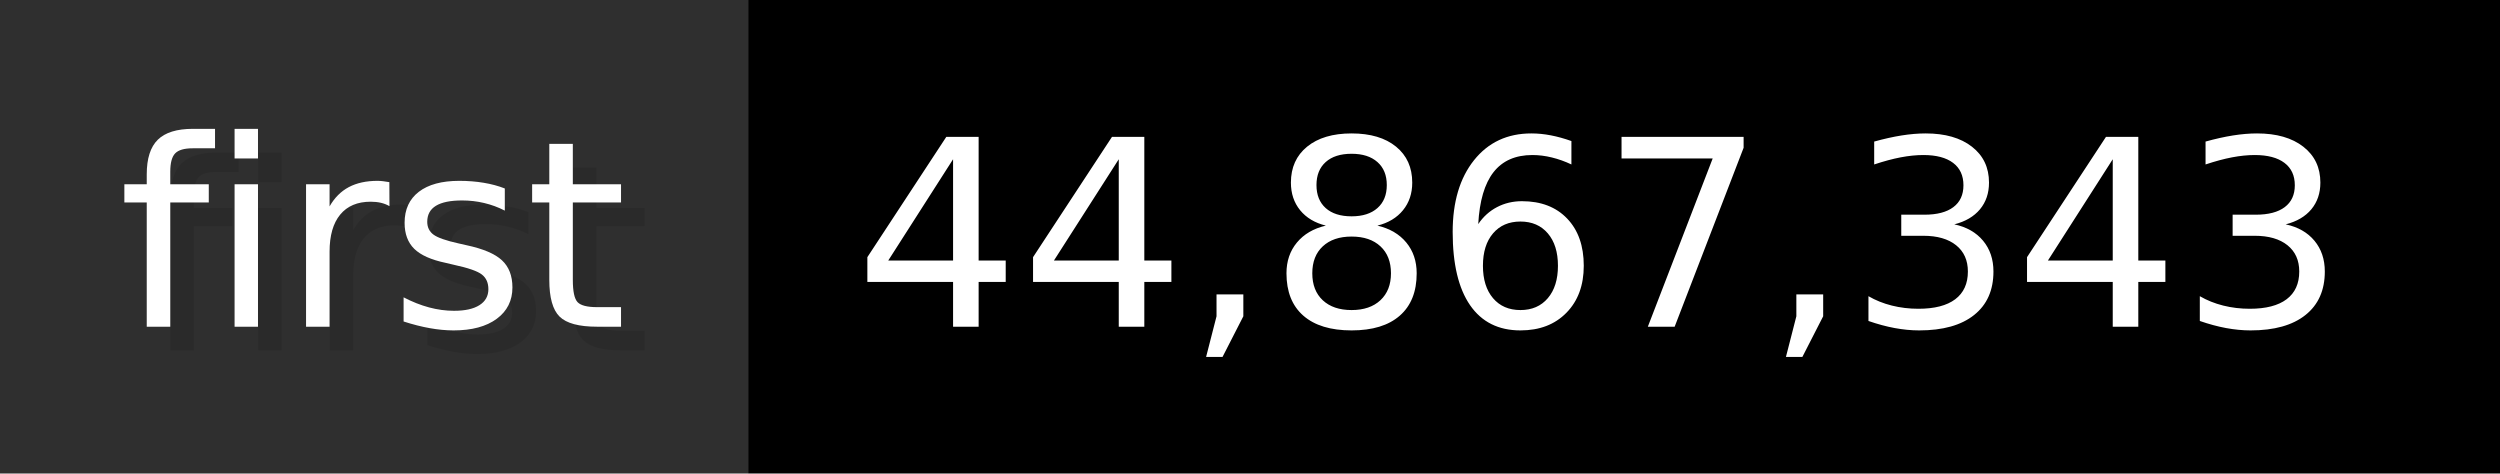
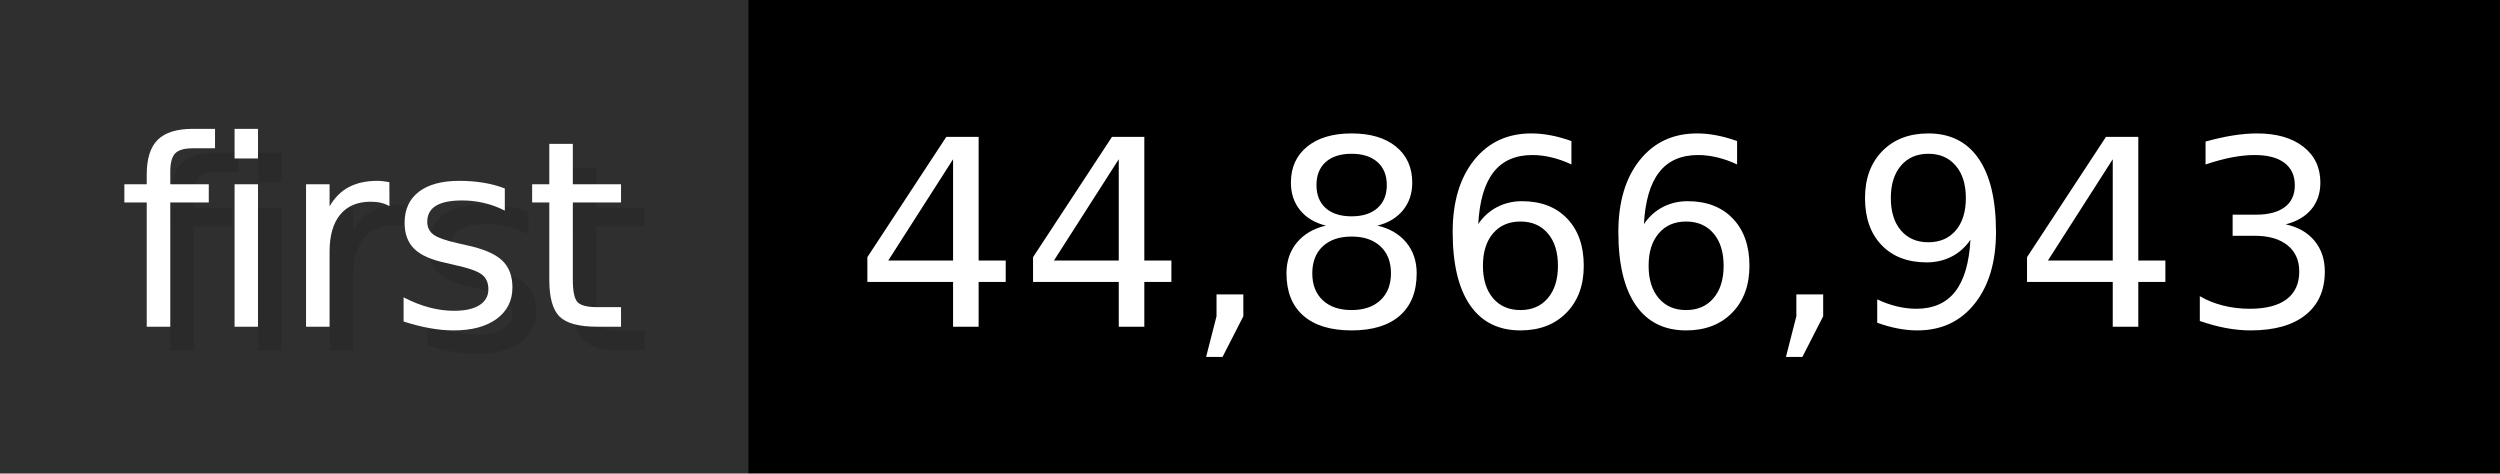
- <svg xmlns="http://www.w3.org/2000/svg" width="105.6" height="20" viewBox="0 0 1056 200" role="img" aria-label="first: 44,867,343">
+ <svg xmlns="http://www.w3.org/2000/svg" width="105.6" height="20" viewBox="0 0 1056 200" role="img" aria-label="first: 44,866,943">
  <g>
    <rect fill="#2F2F2F" width="316" height="200" />
    <rect fill="#" x="316" width="740" height="200" />
  </g>
  <g aria-hidden="true" fill="#fff" text-anchor="start" font-family="Verdana,DejaVu Sans,sans-serif" font-size="110">
    <text x="60" y="148" textLength="216" fill="#000" opacity="0.1">first</text>
    <text x="50" y="138" textLength="216">first</text>
-     <text x="371" y="148" textLength="640" fill="#000" opacity="0.1">44,867,343</text>
-     <text x="361" y="138" textLength="640">44,867,343</text>
+     <text x="371" y="148" textLength="640" fill="#000" opacity="0.1">44,866,943</text>
+     <text x="361" y="138" textLength="640">44,866,943</text>
  </g>
</svg>
